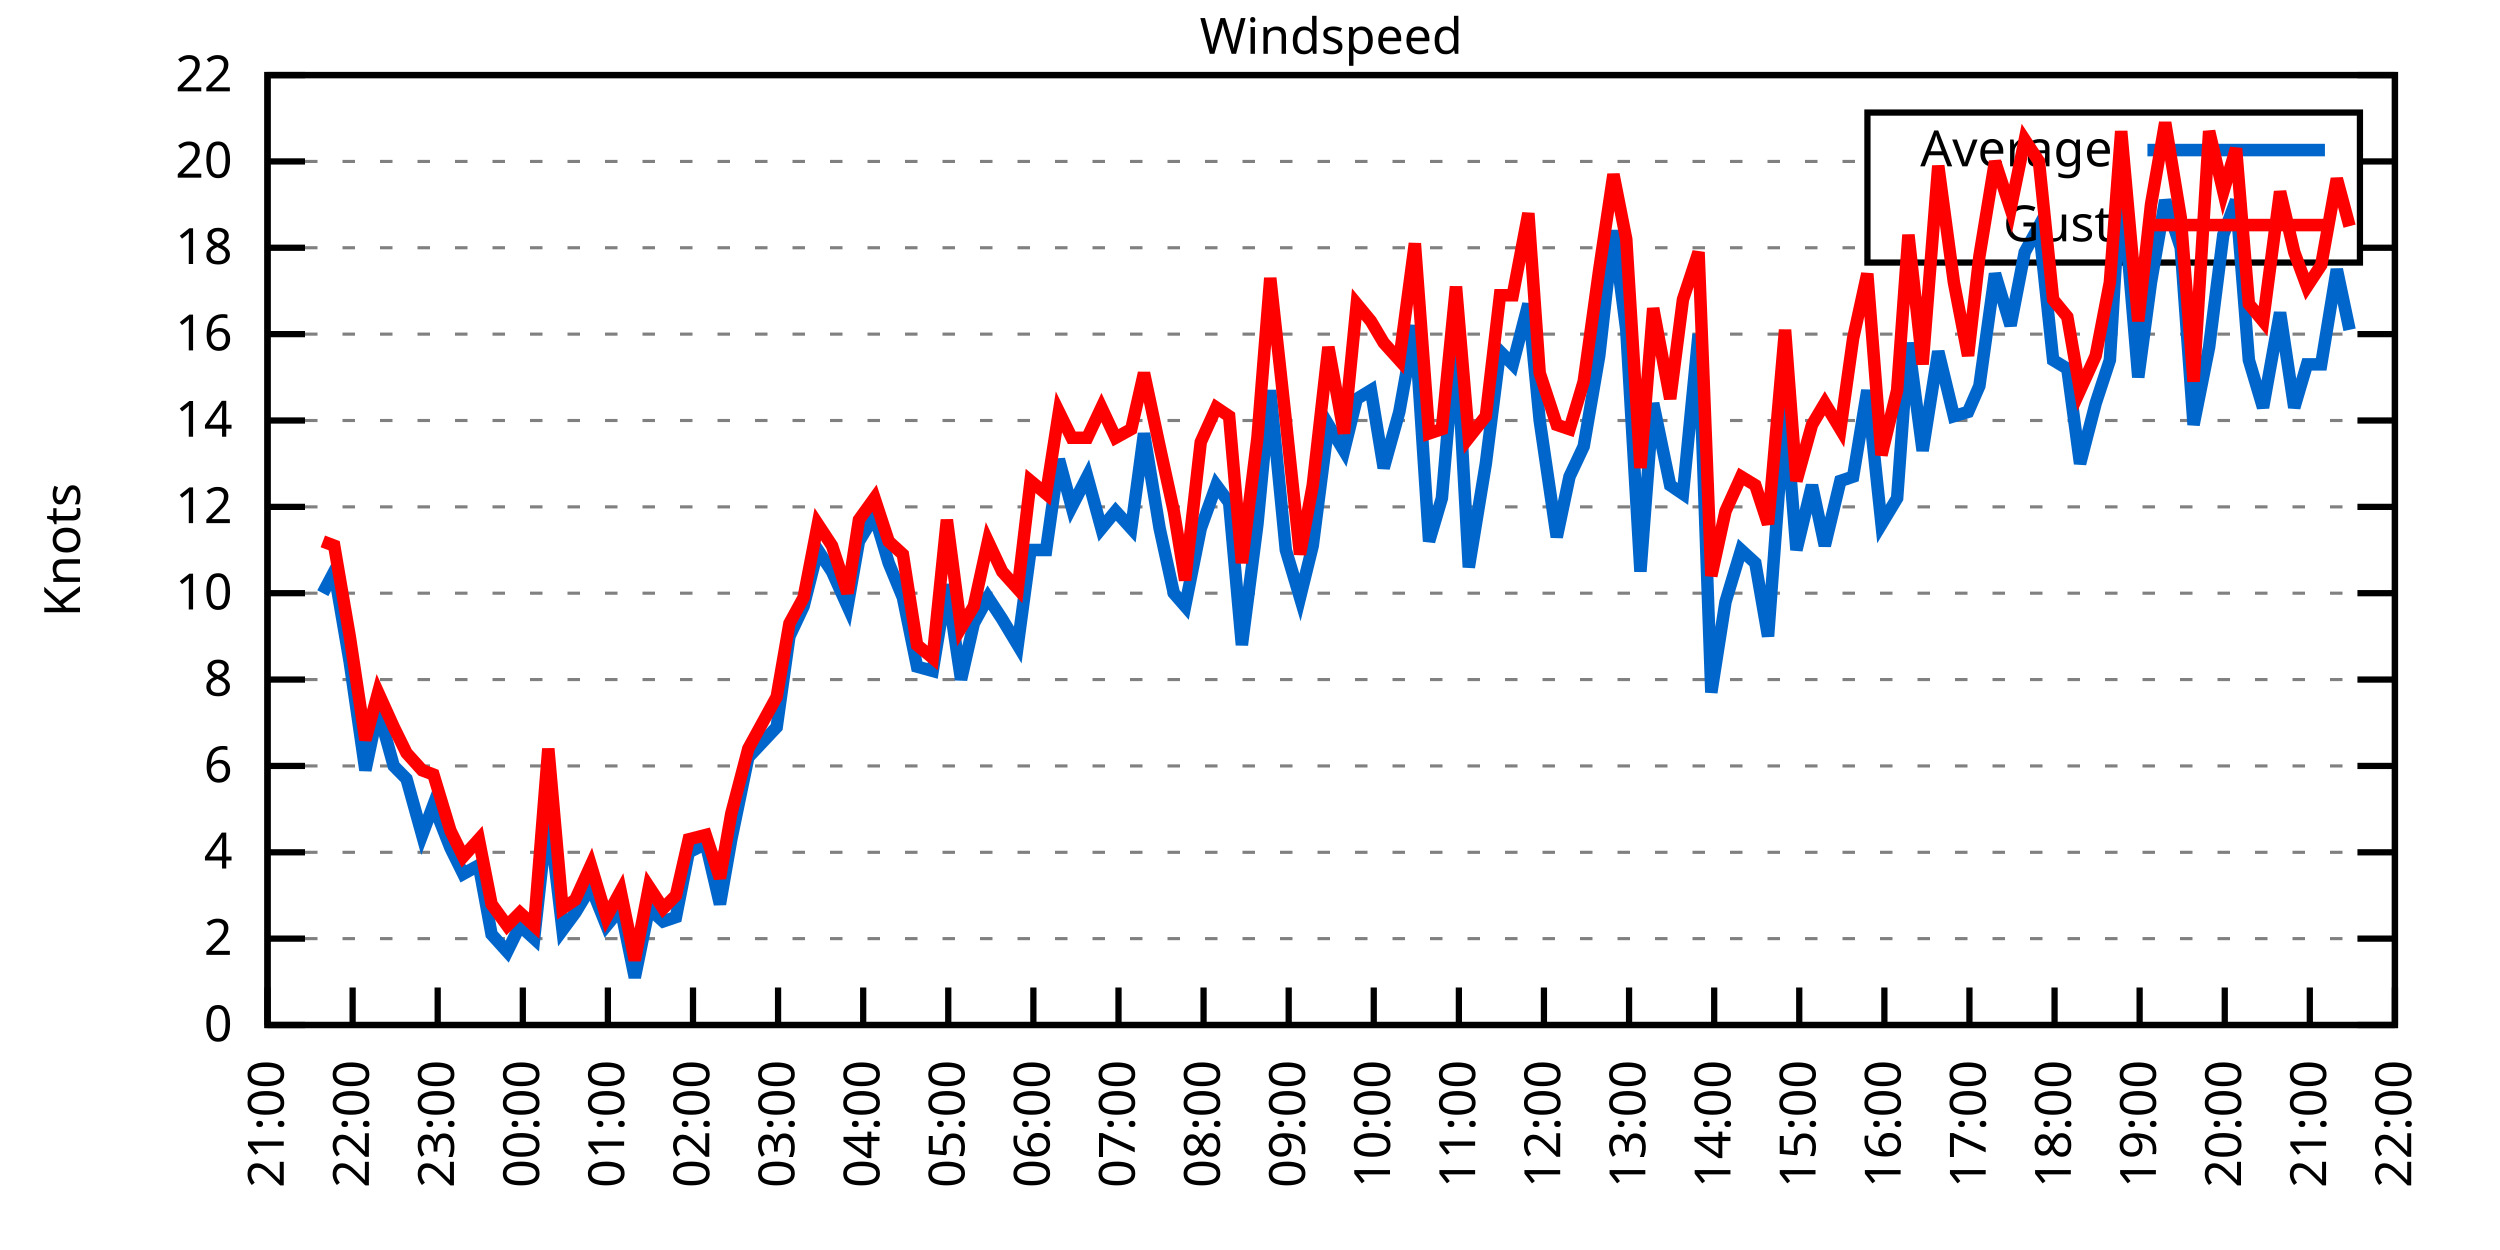
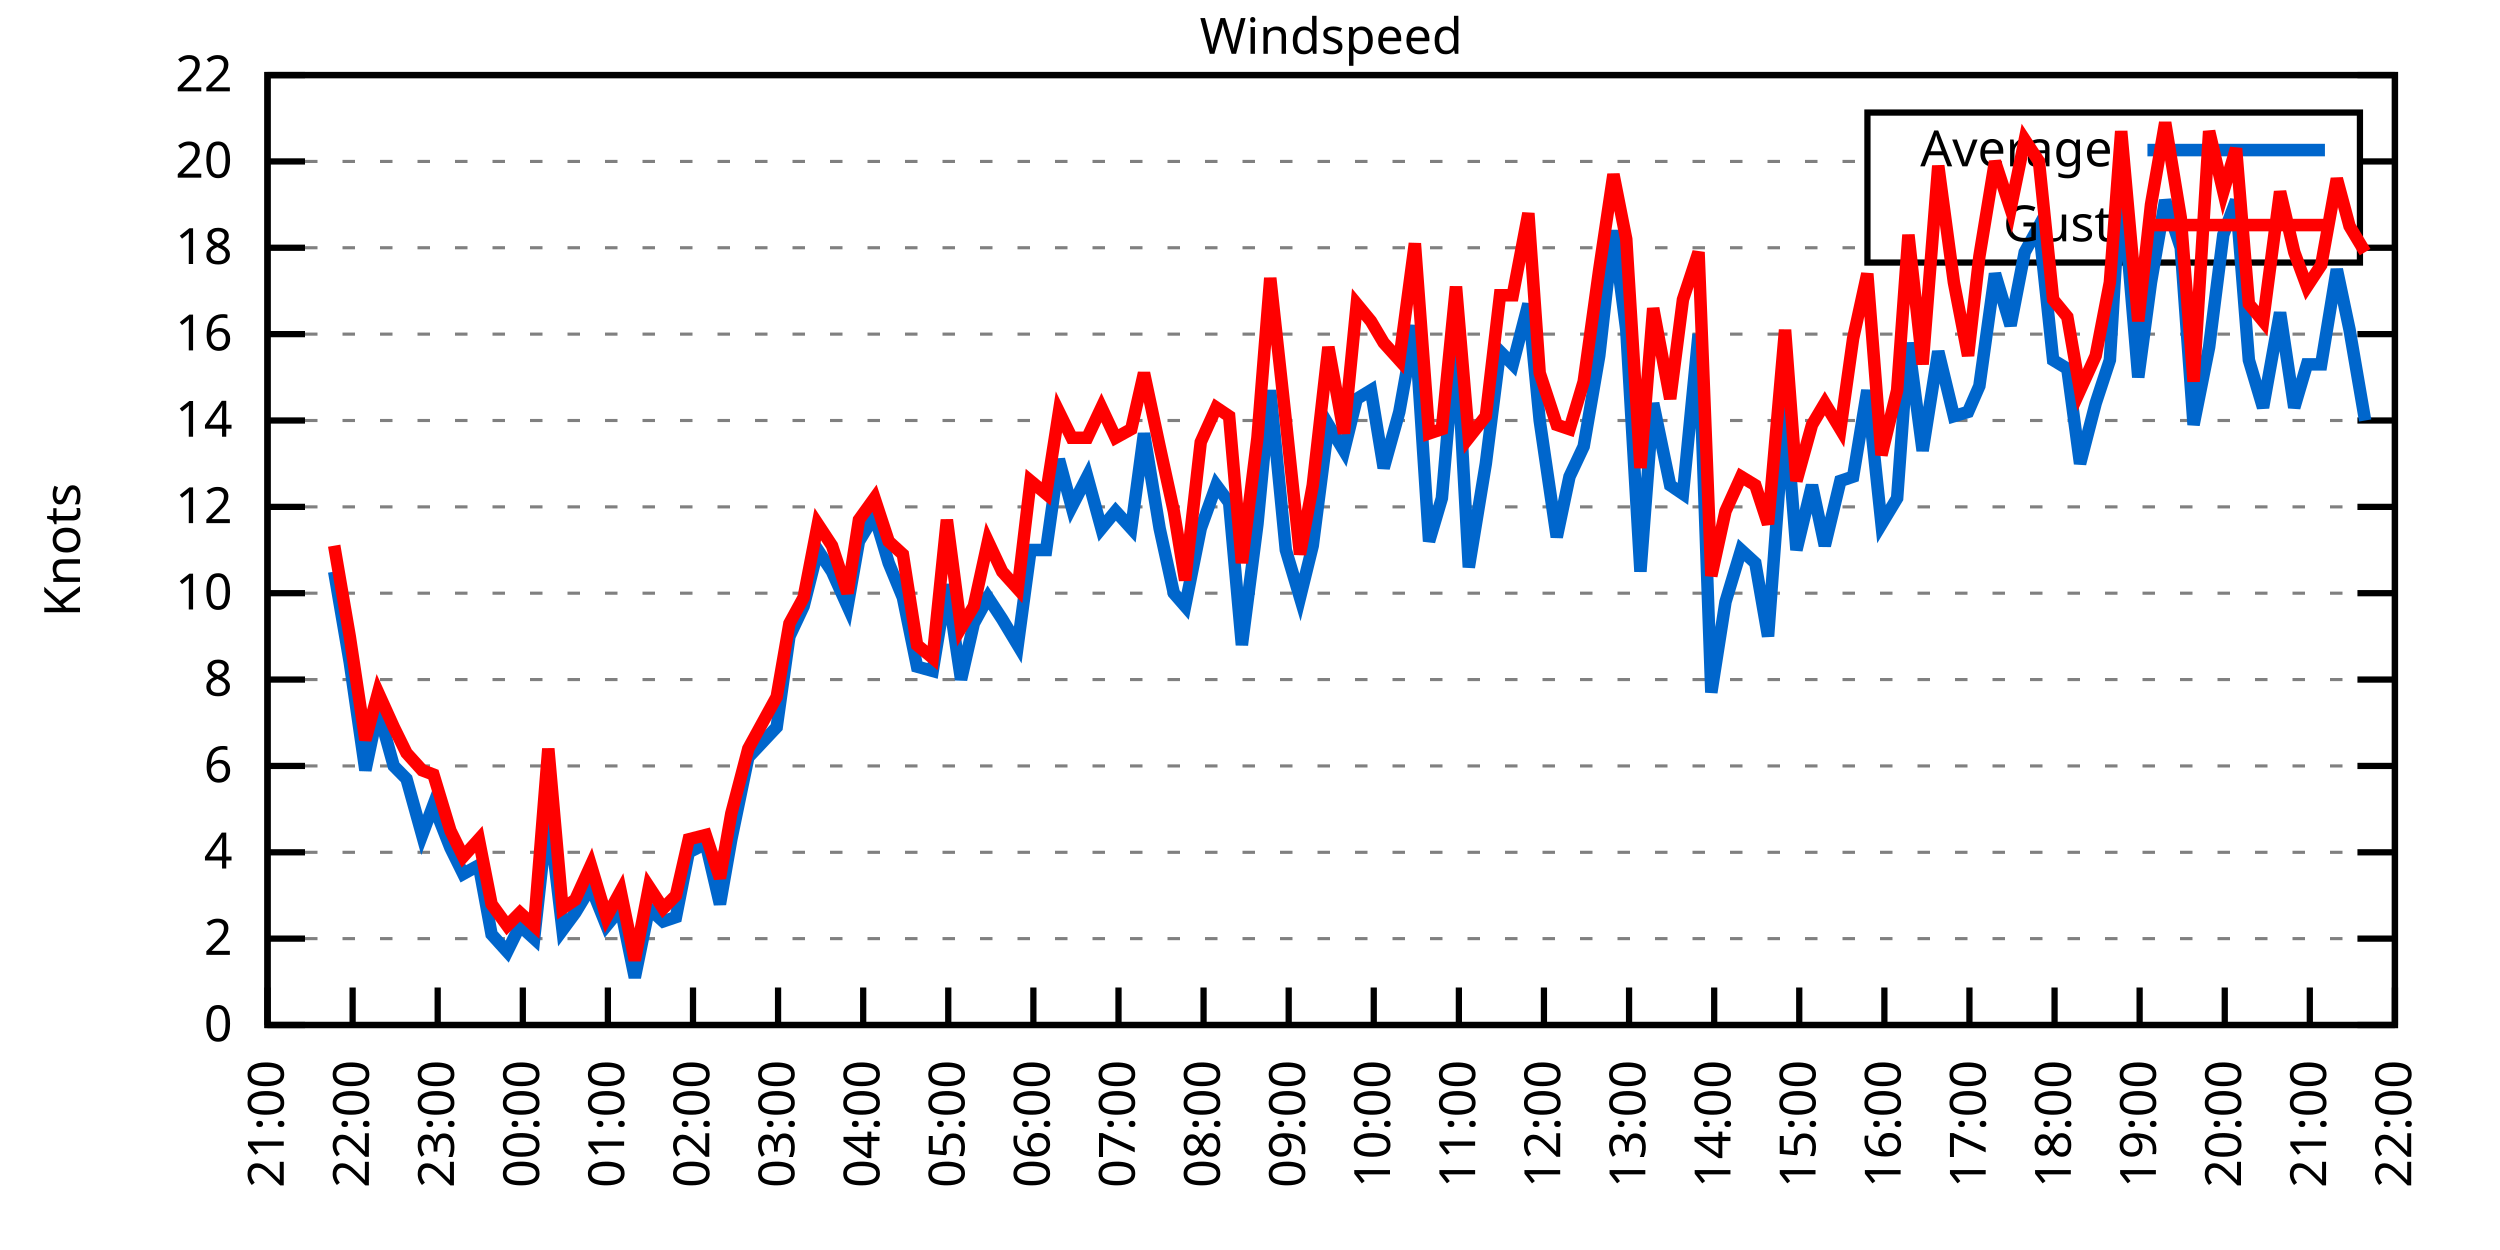
<svg xmlns="http://www.w3.org/2000/svg" xmlns:xlink="http://www.w3.org/1999/xlink" width="400" height="200" viewBox="0 0 400 200">
  <g id="gnuplot_canvas">
    <rect x="0" y="0" width="400" height="200" fill="none" />
    <defs>
      <circle id="gpDot" r="0.5" stroke-width="0.5" stroke="currentColor" />
      <path id="gpPt0" stroke-width="0.333" stroke="currentColor" d="M-1,0 h2 M0,-1 v2" />
      <path id="gpPt1" stroke-width="0.333" stroke="currentColor" d="M-1,-1 L1,1 M1,-1 L-1,1" />
      <path id="gpPt2" stroke-width="0.333" stroke="currentColor" d="M-1,0 L1,0 M0,-1 L0,1 M-1,-1 L1,1 M-1,1 L1,-1" />
      <rect id="gpPt3" stroke-width="0.333" stroke="currentColor" x="-1" y="-1" width="2" height="2" />
      <rect id="gpPt4" stroke-width="0.333" stroke="currentColor" fill="currentColor" x="-1" y="-1" width="2" height="2" />
      <circle id="gpPt5" stroke-width="0.333" stroke="currentColor" cx="0" cy="0" r="1" />
      <use xlink:href="#gpPt5" id="gpPt6" fill="currentColor" stroke="none" />
      <path id="gpPt7" stroke-width="0.333" stroke="currentColor" d="M0,-1.33 L-1.33,0.67 L1.33,0.67 z" />
      <use xlink:href="#gpPt7" id="gpPt8" fill="currentColor" stroke="none" />
      <use xlink:href="#gpPt7" id="gpPt9" stroke="currentColor" transform="rotate(180)" />
      <use xlink:href="#gpPt9" id="gpPt10" fill="currentColor" stroke="none" />
      <use xlink:href="#gpPt3" id="gpPt11" stroke="currentColor" transform="rotate(45)" />
      <use xlink:href="#gpPt11" id="gpPt12" fill="currentColor" stroke="none" />
      <path id="gpPt13" stroke-width="0.333" stroke="currentColor" d="M0,1.330 L1.265,0.411 L0.782,-1.067 L-0.782,-1.076 L-1.265,0.411 z" />
      <use xlink:href="#gpPt13" id="gpPt14" fill="currentColor" stroke="none" />
      <filter id="textbox" filterUnits="objectBoundingBox" x="0" y="0" height="1" width="1">
        <feFlood flood-color="white" flood-opacity="1" result="bgnd" />
        <feComposite in="SourceGraphic" in2="bgnd" operator="atop" />
      </filter>
      <filter id="greybox" filterUnits="objectBoundingBox" x="0" y="0" height="1" width="1">
        <feFlood flood-color="lightgrey" flood-opacity="1" result="grey" />
        <feComposite in="SourceGraphic" in2="grey" operator="atop" />
      </filter>
    </defs>
    <g fill="none" color="white" stroke="currentColor" stroke-width="1.00" stroke-linecap="butt" stroke-linejoin="miter">
</g>
    <g fill="none" color="black" stroke="currentColor" stroke-width="1.00" stroke-linecap="butt" stroke-linejoin="miter">
      <g stroke="none" shape-rendering="crispEdges">
        <polygon fill="rgb(255, 255, 255)" points="42.80,164.00 383.18,164.00 383.18,12.02 42.80,12.02 " />
      </g>
    </g>
    <g fill="none" color="black" stroke="currentColor" stroke-width="1.00" stroke-linecap="butt" stroke-linejoin="miter">
</g>
    <g fill="none" color="black" stroke="black" stroke-width="0.50" stroke-linecap="butt" stroke-linejoin="miter">
</g>
    <g fill="none" color="gray" stroke="currentColor" stroke-width="0.50" stroke-linecap="butt" stroke-linejoin="miter">
      <path stroke="gray" stroke-dasharray="2,4" class="gridline" d="M42.80,164.00 L383.19,164.00  " />
    </g>
    <g fill="none" color="gray" stroke="gray" stroke-width="1.00" stroke-linecap="butt" stroke-linejoin="miter">
</g>
    <g fill="none" color="black" stroke="currentColor" stroke-width="1.00" stroke-linecap="butt" stroke-linejoin="miter">
      <path stroke="black" d="M42.80,164.00 L48.80,164.00 M383.19,164.00 L377.19,164.00  " />
      <g transform="translate(37.20,166.60)" stroke="none" fill="black" font-family="Sans" font-size="8.00" text-anchor="end">
        <text>
          <tspan font-family="Sans"> 0</tspan>
        </text>
      </g>
    </g>
    <g fill="none" color="black" stroke="currentColor" stroke-width="1.00" stroke-linecap="butt" stroke-linejoin="miter">
</g>
    <g fill="none" color="black" stroke="black" stroke-width="0.50" stroke-linecap="butt" stroke-linejoin="miter">
</g>
    <g fill="none" color="gray" stroke="currentColor" stroke-width="0.50" stroke-linecap="butt" stroke-linejoin="miter">
      <path stroke="gray" stroke-dasharray="2,4" class="gridline" d="M42.80,150.18 L383.19,150.18  " />
    </g>
    <g fill="none" color="gray" stroke="gray" stroke-width="1.00" stroke-linecap="butt" stroke-linejoin="miter">
</g>
    <g fill="none" color="black" stroke="currentColor" stroke-width="1.00" stroke-linecap="butt" stroke-linejoin="miter">
      <path stroke="black" d="M42.80,150.18 L48.80,150.18 M383.19,150.18 L377.19,150.18  " />
      <g transform="translate(37.20,152.78)" stroke="none" fill="black" font-family="Sans" font-size="8.00" text-anchor="end">
        <text>
          <tspan font-family="Sans"> 2</tspan>
        </text>
      </g>
    </g>
    <g fill="none" color="black" stroke="currentColor" stroke-width="1.00" stroke-linecap="butt" stroke-linejoin="miter">
</g>
    <g fill="none" color="black" stroke="black" stroke-width="0.50" stroke-linecap="butt" stroke-linejoin="miter">
</g>
    <g fill="none" color="gray" stroke="currentColor" stroke-width="0.50" stroke-linecap="butt" stroke-linejoin="miter">
      <path stroke="gray" stroke-dasharray="2,4" class="gridline" d="M42.80,136.37 L383.19,136.37  " />
    </g>
    <g fill="none" color="gray" stroke="gray" stroke-width="1.00" stroke-linecap="butt" stroke-linejoin="miter">
</g>
    <g fill="none" color="black" stroke="currentColor" stroke-width="1.00" stroke-linecap="butt" stroke-linejoin="miter">
      <path stroke="black" d="M42.80,136.37 L48.80,136.37 M383.19,136.37 L377.19,136.37  " />
      <g transform="translate(37.20,138.97)" stroke="none" fill="black" font-family="Sans" font-size="8.00" text-anchor="end">
        <text>
          <tspan font-family="Sans"> 4</tspan>
        </text>
      </g>
    </g>
    <g fill="none" color="black" stroke="currentColor" stroke-width="1.00" stroke-linecap="butt" stroke-linejoin="miter">
</g>
    <g fill="none" color="black" stroke="black" stroke-width="0.50" stroke-linecap="butt" stroke-linejoin="miter">
</g>
    <g fill="none" color="gray" stroke="currentColor" stroke-width="0.50" stroke-linecap="butt" stroke-linejoin="miter">
      <path stroke="gray" stroke-dasharray="2,4" class="gridline" d="M42.80,122.55 L383.19,122.55  " />
    </g>
    <g fill="none" color="gray" stroke="gray" stroke-width="1.00" stroke-linecap="butt" stroke-linejoin="miter">
</g>
    <g fill="none" color="black" stroke="currentColor" stroke-width="1.00" stroke-linecap="butt" stroke-linejoin="miter">
      <path stroke="black" d="M42.80,122.55 L48.80,122.55 M383.19,122.55 L377.19,122.55  " />
      <g transform="translate(37.20,125.15)" stroke="none" fill="black" font-family="Sans" font-size="8.00" text-anchor="end">
        <text>
          <tspan font-family="Sans"> 6</tspan>
        </text>
      </g>
    </g>
    <g fill="none" color="black" stroke="currentColor" stroke-width="1.00" stroke-linecap="butt" stroke-linejoin="miter">
</g>
    <g fill="none" color="black" stroke="black" stroke-width="0.50" stroke-linecap="butt" stroke-linejoin="miter">
</g>
    <g fill="none" color="gray" stroke="currentColor" stroke-width="0.50" stroke-linecap="butt" stroke-linejoin="miter">
      <path stroke="gray" stroke-dasharray="2,4" class="gridline" d="M42.80,108.73 L383.19,108.73  " />
    </g>
    <g fill="none" color="gray" stroke="gray" stroke-width="1.00" stroke-linecap="butt" stroke-linejoin="miter">
</g>
    <g fill="none" color="black" stroke="currentColor" stroke-width="1.00" stroke-linecap="butt" stroke-linejoin="miter">
      <path stroke="black" d="M42.80,108.73 L48.80,108.73 M383.19,108.73 L377.19,108.73  " />
      <g transform="translate(37.20,111.33)" stroke="none" fill="black" font-family="Sans" font-size="8.00" text-anchor="end">
        <text>
          <tspan font-family="Sans"> 8</tspan>
        </text>
      </g>
    </g>
    <g fill="none" color="black" stroke="currentColor" stroke-width="1.00" stroke-linecap="butt" stroke-linejoin="miter">
</g>
    <g fill="none" color="black" stroke="black" stroke-width="0.50" stroke-linecap="butt" stroke-linejoin="miter">
</g>
    <g fill="none" color="gray" stroke="currentColor" stroke-width="0.50" stroke-linecap="butt" stroke-linejoin="miter">
      <path stroke="gray" stroke-dasharray="2,4" class="gridline" d="M42.80,94.91 L383.19,94.91  " />
    </g>
    <g fill="none" color="gray" stroke="gray" stroke-width="1.00" stroke-linecap="butt" stroke-linejoin="miter">
</g>
    <g fill="none" color="black" stroke="currentColor" stroke-width="1.00" stroke-linecap="butt" stroke-linejoin="miter">
      <path stroke="black" d="M42.80,94.91 L48.80,94.91 M383.19,94.91 L377.19,94.91  " />
      <g transform="translate(37.20,97.51)" stroke="none" fill="black" font-family="Sans" font-size="8.00" text-anchor="end">
        <text>
          <tspan font-family="Sans"> 10</tspan>
        </text>
      </g>
    </g>
    <g fill="none" color="black" stroke="currentColor" stroke-width="1.00" stroke-linecap="butt" stroke-linejoin="miter">
</g>
    <g fill="none" color="black" stroke="black" stroke-width="0.50" stroke-linecap="butt" stroke-linejoin="miter">
</g>
    <g fill="none" color="gray" stroke="currentColor" stroke-width="0.50" stroke-linecap="butt" stroke-linejoin="miter">
      <path stroke="gray" stroke-dasharray="2,4" class="gridline" d="M42.80,81.10 L383.19,81.10  " />
    </g>
    <g fill="none" color="gray" stroke="gray" stroke-width="1.00" stroke-linecap="butt" stroke-linejoin="miter">
</g>
    <g fill="none" color="black" stroke="currentColor" stroke-width="1.00" stroke-linecap="butt" stroke-linejoin="miter">
      <path stroke="black" d="M42.80,81.10 L48.80,81.10 M383.19,81.10 L377.19,81.10  " />
      <g transform="translate(37.20,83.70)" stroke="none" fill="black" font-family="Sans" font-size="8.00" text-anchor="end">
        <text>
          <tspan font-family="Sans"> 12</tspan>
        </text>
      </g>
    </g>
    <g fill="none" color="black" stroke="currentColor" stroke-width="1.00" stroke-linecap="butt" stroke-linejoin="miter">
</g>
    <g fill="none" color="black" stroke="black" stroke-width="0.50" stroke-linecap="butt" stroke-linejoin="miter">
</g>
    <g fill="none" color="gray" stroke="currentColor" stroke-width="0.50" stroke-linecap="butt" stroke-linejoin="miter">
      <path stroke="gray" stroke-dasharray="2,4" class="gridline" d="M42.80,67.28 L383.19,67.28  " />
    </g>
    <g fill="none" color="gray" stroke="gray" stroke-width="1.00" stroke-linecap="butt" stroke-linejoin="miter">
</g>
    <g fill="none" color="black" stroke="currentColor" stroke-width="1.00" stroke-linecap="butt" stroke-linejoin="miter">
      <path stroke="black" d="M42.80,67.28 L48.80,67.28 M383.19,67.28 L377.19,67.28  " />
      <g transform="translate(37.20,69.88)" stroke="none" fill="black" font-family="Sans" font-size="8.00" text-anchor="end">
        <text>
          <tspan font-family="Sans"> 14</tspan>
        </text>
      </g>
    </g>
    <g fill="none" color="black" stroke="currentColor" stroke-width="1.00" stroke-linecap="butt" stroke-linejoin="miter">
</g>
    <g fill="none" color="black" stroke="black" stroke-width="0.50" stroke-linecap="butt" stroke-linejoin="miter">
</g>
    <g fill="none" color="gray" stroke="currentColor" stroke-width="0.50" stroke-linecap="butt" stroke-linejoin="miter">
      <path stroke="gray" stroke-dasharray="2,4" class="gridline" d="M42.80,53.46 L383.19,53.46  " />
    </g>
    <g fill="none" color="gray" stroke="gray" stroke-width="1.00" stroke-linecap="butt" stroke-linejoin="miter">
</g>
    <g fill="none" color="black" stroke="currentColor" stroke-width="1.00" stroke-linecap="butt" stroke-linejoin="miter">
      <path stroke="black" d="M42.80,53.46 L48.80,53.46 M383.19,53.46 L377.19,53.46  " />
      <g transform="translate(37.20,56.06)" stroke="none" fill="black" font-family="Sans" font-size="8.00" text-anchor="end">
        <text>
          <tspan font-family="Sans"> 16</tspan>
        </text>
      </g>
    </g>
    <g fill="none" color="black" stroke="currentColor" stroke-width="1.00" stroke-linecap="butt" stroke-linejoin="miter">
</g>
    <g fill="none" color="black" stroke="black" stroke-width="0.50" stroke-linecap="butt" stroke-linejoin="miter">
</g>
    <g fill="none" color="gray" stroke="currentColor" stroke-width="0.50" stroke-linecap="butt" stroke-linejoin="miter">
      <path stroke="gray" stroke-dasharray="2,4" class="gridline" d="M42.80,39.64 L298.79,39.64 M377.59,39.64 L383.19,39.64  " />
    </g>
    <g fill="none" color="gray" stroke="gray" stroke-width="1.00" stroke-linecap="butt" stroke-linejoin="miter">
</g>
    <g fill="none" color="black" stroke="currentColor" stroke-width="1.00" stroke-linecap="butt" stroke-linejoin="miter">
      <path stroke="black" d="M42.80,39.64 L48.80,39.64 M383.19,39.64 L377.19,39.64  " />
      <g transform="translate(37.20,42.24)" stroke="none" fill="black" font-family="Sans" font-size="8.00" text-anchor="end">
        <text>
          <tspan font-family="Sans"> 18</tspan>
        </text>
      </g>
    </g>
    <g fill="none" color="black" stroke="currentColor" stroke-width="1.00" stroke-linecap="butt" stroke-linejoin="miter">
</g>
    <g fill="none" color="black" stroke="black" stroke-width="0.50" stroke-linecap="butt" stroke-linejoin="miter">
</g>
    <g fill="none" color="gray" stroke="currentColor" stroke-width="0.50" stroke-linecap="butt" stroke-linejoin="miter">
      <path stroke="gray" stroke-dasharray="2,4" class="gridline" d="M42.80,25.83 L298.79,25.83 M377.59,25.83 L383.19,25.83  " />
    </g>
    <g fill="none" color="gray" stroke="gray" stroke-width="1.00" stroke-linecap="butt" stroke-linejoin="miter">
</g>
    <g fill="none" color="black" stroke="currentColor" stroke-width="1.00" stroke-linecap="butt" stroke-linejoin="miter">
      <path stroke="black" d="M42.80,25.83 L48.80,25.83 M383.19,25.83 L377.19,25.83  " />
      <g transform="translate(37.20,28.43)" stroke="none" fill="black" font-family="Sans" font-size="8.00" text-anchor="end">
        <text>
          <tspan font-family="Sans"> 20</tspan>
        </text>
      </g>
    </g>
    <g fill="none" color="black" stroke="currentColor" stroke-width="1.00" stroke-linecap="butt" stroke-linejoin="miter">
</g>
    <g fill="none" color="black" stroke="black" stroke-width="0.50" stroke-linecap="butt" stroke-linejoin="miter">
</g>
    <g fill="none" color="gray" stroke="currentColor" stroke-width="0.50" stroke-linecap="butt" stroke-linejoin="miter">
      <path stroke="gray" stroke-dasharray="2,4" class="gridline" d="M42.80,12.01 L383.19,12.01  " />
    </g>
    <g fill="none" color="gray" stroke="gray" stroke-width="1.00" stroke-linecap="butt" stroke-linejoin="miter">
</g>
    <g fill="none" color="black" stroke="currentColor" stroke-width="1.00" stroke-linecap="butt" stroke-linejoin="miter">
      <path stroke="black" d="M42.80,12.01 L48.80,12.01 M383.19,12.01 L377.19,12.01  " />
      <g transform="translate(37.20,14.61)" stroke="none" fill="black" font-family="Sans" font-size="8.00" text-anchor="end">
        <text>
          <tspan font-family="Sans"> 22</tspan>
        </text>
      </g>
    </g>
    <g fill="none" color="black" stroke="currentColor" stroke-width="1.00" stroke-linecap="butt" stroke-linejoin="miter">
      <path stroke="black" d="M42.80,164.00 L42.80,158.00  " />
      <g transform="translate(45.40,169.60) rotate(270.00)" stroke="none" fill="black" font-family="Sans" font-size="8.00" text-anchor="end">
        <text>
          <tspan font-family="Sans">21:00</tspan>
        </text>
      </g>
    </g>
    <g fill="none" color="black" stroke="currentColor" stroke-width="1.00" stroke-linecap="butt" stroke-linejoin="miter">
      <path stroke="black" d="M56.42,164.00 L56.42,158.00  " />
      <g transform="translate(59.02,169.60) rotate(270.00)" stroke="none" fill="black" font-family="Sans" font-size="8.00" text-anchor="end">
        <text>
          <tspan font-family="Sans">22:00</tspan>
        </text>
      </g>
    </g>
    <g fill="none" color="black" stroke="currentColor" stroke-width="1.00" stroke-linecap="butt" stroke-linejoin="miter">
      <path stroke="black" d="M70.03,164.00 L70.03,158.00  " />
      <g transform="translate(72.63,169.60) rotate(270.00)" stroke="none" fill="black" font-family="Sans" font-size="8.00" text-anchor="end">
        <text>
          <tspan font-family="Sans">23:00</tspan>
        </text>
      </g>
    </g>
    <g fill="none" color="black" stroke="currentColor" stroke-width="1.00" stroke-linecap="butt" stroke-linejoin="miter">
      <path stroke="black" d="M83.65,164.00 L83.65,158.00  " />
      <g transform="translate(86.25,169.60) rotate(270.00)" stroke="none" fill="black" font-family="Sans" font-size="8.00" text-anchor="end">
        <text>
          <tspan font-family="Sans">00:00</tspan>
        </text>
      </g>
    </g>
    <g fill="none" color="black" stroke="currentColor" stroke-width="1.00" stroke-linecap="butt" stroke-linejoin="miter">
      <path stroke="black" d="M97.26,164.00 L97.26,158.00  " />
      <g transform="translate(99.86,169.60) rotate(270.00)" stroke="none" fill="black" font-family="Sans" font-size="8.00" text-anchor="end">
        <text>
          <tspan font-family="Sans">01:00</tspan>
        </text>
      </g>
    </g>
    <g fill="none" color="black" stroke="currentColor" stroke-width="1.00" stroke-linecap="butt" stroke-linejoin="miter">
      <path stroke="black" d="M110.88,164.00 L110.88,158.00  " />
      <g transform="translate(113.48,169.60) rotate(270.00)" stroke="none" fill="black" font-family="Sans" font-size="8.00" text-anchor="end">
        <text>
          <tspan font-family="Sans">02:00</tspan>
        </text>
      </g>
    </g>
    <g fill="none" color="black" stroke="currentColor" stroke-width="1.00" stroke-linecap="butt" stroke-linejoin="miter">
      <path stroke="black" d="M124.49,164.00 L124.49,158.00  " />
      <g transform="translate(127.09,169.60) rotate(270.00)" stroke="none" fill="black" font-family="Sans" font-size="8.00" text-anchor="end">
        <text>
          <tspan font-family="Sans">03:00</tspan>
        </text>
      </g>
    </g>
    <g fill="none" color="black" stroke="currentColor" stroke-width="1.00" stroke-linecap="butt" stroke-linejoin="miter">
      <path stroke="black" d="M138.11,164.00 L138.11,158.00  " />
      <g transform="translate(140.71,169.60) rotate(270.00)" stroke="none" fill="black" font-family="Sans" font-size="8.00" text-anchor="end">
        <text>
          <tspan font-family="Sans">04:00</tspan>
        </text>
      </g>
    </g>
    <g fill="none" color="black" stroke="currentColor" stroke-width="1.00" stroke-linecap="butt" stroke-linejoin="miter">
      <path stroke="black" d="M151.72,164.00 L151.72,158.00  " />
      <g transform="translate(154.32,169.60) rotate(270.00)" stroke="none" fill="black" font-family="Sans" font-size="8.00" text-anchor="end">
        <text>
          <tspan font-family="Sans">05:00</tspan>
        </text>
      </g>
    </g>
    <g fill="none" color="black" stroke="currentColor" stroke-width="1.00" stroke-linecap="butt" stroke-linejoin="miter">
      <path stroke="black" d="M165.34,164.00 L165.34,158.00  " />
      <g transform="translate(167.94,169.60) rotate(270.00)" stroke="none" fill="black" font-family="Sans" font-size="8.00" text-anchor="end">
        <text>
          <tspan font-family="Sans">06:00</tspan>
        </text>
      </g>
    </g>
    <g fill="none" color="black" stroke="currentColor" stroke-width="1.00" stroke-linecap="butt" stroke-linejoin="miter">
      <path stroke="black" d="M178.96,164.00 L178.96,158.00  " />
      <g transform="translate(181.56,169.60) rotate(270.00)" stroke="none" fill="black" font-family="Sans" font-size="8.00" text-anchor="end">
        <text>
          <tspan font-family="Sans">07:00</tspan>
        </text>
      </g>
    </g>
    <g fill="none" color="black" stroke="currentColor" stroke-width="1.00" stroke-linecap="butt" stroke-linejoin="miter">
      <path stroke="black" d="M192.57,164.00 L192.57,158.00  " />
      <g transform="translate(195.17,169.60) rotate(270.00)" stroke="none" fill="black" font-family="Sans" font-size="8.00" text-anchor="end">
        <text>
          <tspan font-family="Sans">08:00</tspan>
        </text>
      </g>
    </g>
    <g fill="none" color="black" stroke="currentColor" stroke-width="1.00" stroke-linecap="butt" stroke-linejoin="miter">
      <path stroke="black" d="M206.19,164.00 L206.19,158.00  " />
      <g transform="translate(208.79,169.60) rotate(270.00)" stroke="none" fill="black" font-family="Sans" font-size="8.00" text-anchor="end">
        <text>
          <tspan font-family="Sans">09:00</tspan>
        </text>
      </g>
    </g>
    <g fill="none" color="black" stroke="currentColor" stroke-width="1.00" stroke-linecap="butt" stroke-linejoin="miter">
      <path stroke="black" d="M219.80,164.00 L219.80,158.00  " />
      <g transform="translate(222.40,169.60) rotate(270.00)" stroke="none" fill="black" font-family="Sans" font-size="8.00" text-anchor="end">
        <text>
          <tspan font-family="Sans">10:00</tspan>
        </text>
      </g>
    </g>
    <g fill="none" color="black" stroke="currentColor" stroke-width="1.00" stroke-linecap="butt" stroke-linejoin="miter">
      <path stroke="black" d="M233.42,164.00 L233.42,158.00  " />
      <g transform="translate(236.02,169.60) rotate(270.00)" stroke="none" fill="black" font-family="Sans" font-size="8.00" text-anchor="end">
        <text>
          <tspan font-family="Sans">11:00</tspan>
        </text>
      </g>
    </g>
    <g fill="none" color="black" stroke="currentColor" stroke-width="1.00" stroke-linecap="butt" stroke-linejoin="miter">
      <path stroke="black" d="M247.03,164.00 L247.03,158.00  " />
      <g transform="translate(249.63,169.60) rotate(270.00)" stroke="none" fill="black" font-family="Sans" font-size="8.00" text-anchor="end">
        <text>
          <tspan font-family="Sans">12:00</tspan>
        </text>
      </g>
    </g>
    <g fill="none" color="black" stroke="currentColor" stroke-width="1.00" stroke-linecap="butt" stroke-linejoin="miter">
      <path stroke="black" d="M260.65,164.00 L260.65,158.00  " />
      <g transform="translate(263.25,169.60) rotate(270.00)" stroke="none" fill="black" font-family="Sans" font-size="8.00" text-anchor="end">
        <text>
          <tspan font-family="Sans">13:00</tspan>
        </text>
      </g>
    </g>
    <g fill="none" color="black" stroke="currentColor" stroke-width="1.00" stroke-linecap="butt" stroke-linejoin="miter">
      <path stroke="black" d="M274.27,164.00 L274.27,158.00  " />
      <g transform="translate(276.87,169.60) rotate(270.00)" stroke="none" fill="black" font-family="Sans" font-size="8.00" text-anchor="end">
        <text>
          <tspan font-family="Sans">14:00</tspan>
        </text>
      </g>
    </g>
    <g fill="none" color="black" stroke="currentColor" stroke-width="1.00" stroke-linecap="butt" stroke-linejoin="miter">
      <path stroke="black" d="M287.88,164.00 L287.88,158.00  " />
      <g transform="translate(290.48,169.60) rotate(270.00)" stroke="none" fill="black" font-family="Sans" font-size="8.00" text-anchor="end">
        <text>
          <tspan font-family="Sans">15:00</tspan>
        </text>
      </g>
    </g>
    <g fill="none" color="black" stroke="currentColor" stroke-width="1.00" stroke-linecap="butt" stroke-linejoin="miter">
      <path stroke="black" d="M301.50,164.00 L301.50,158.00  " />
      <g transform="translate(304.10,169.60) rotate(270.00)" stroke="none" fill="black" font-family="Sans" font-size="8.00" text-anchor="end">
        <text>
          <tspan font-family="Sans">16:00</tspan>
        </text>
      </g>
    </g>
    <g fill="none" color="black" stroke="currentColor" stroke-width="1.00" stroke-linecap="butt" stroke-linejoin="miter">
      <path stroke="black" d="M315.11,164.00 L315.11,158.00  " />
      <g transform="translate(317.71,169.60) rotate(270.00)" stroke="none" fill="black" font-family="Sans" font-size="8.00" text-anchor="end">
        <text>
          <tspan font-family="Sans">17:00</tspan>
        </text>
      </g>
    </g>
    <g fill="none" color="black" stroke="currentColor" stroke-width="1.00" stroke-linecap="butt" stroke-linejoin="miter">
      <path stroke="black" d="M328.73,164.00 L328.73,158.00  " />
      <g transform="translate(331.33,169.60) rotate(270.00)" stroke="none" fill="black" font-family="Sans" font-size="8.00" text-anchor="end">
        <text>
          <tspan font-family="Sans">18:00</tspan>
        </text>
      </g>
    </g>
    <g fill="none" color="black" stroke="currentColor" stroke-width="1.00" stroke-linecap="butt" stroke-linejoin="miter">
      <path stroke="black" d="M342.34,164.00 L342.34,158.00  " />
      <g transform="translate(344.94,169.60) rotate(270.00)" stroke="none" fill="black" font-family="Sans" font-size="8.00" text-anchor="end">
        <text>
          <tspan font-family="Sans">19:00</tspan>
        </text>
      </g>
    </g>
    <g fill="none" color="black" stroke="currentColor" stroke-width="1.00" stroke-linecap="butt" stroke-linejoin="miter">
      <path stroke="black" d="M355.96,164.00 L355.96,158.00  " />
      <g transform="translate(358.56,169.60) rotate(270.00)" stroke="none" fill="black" font-family="Sans" font-size="8.00" text-anchor="end">
        <text>
          <tspan font-family="Sans">20:00</tspan>
        </text>
      </g>
    </g>
    <g fill="none" color="black" stroke="currentColor" stroke-width="1.00" stroke-linecap="butt" stroke-linejoin="miter">
      <path stroke="black" d="M369.57,164.00 L369.57,158.00  " />
      <g transform="translate(372.17,169.60) rotate(270.00)" stroke="none" fill="black" font-family="Sans" font-size="8.00" text-anchor="end">
        <text>
          <tspan font-family="Sans">21:00</tspan>
        </text>
      </g>
    </g>
    <g fill="none" color="black" stroke="currentColor" stroke-width="1.00" stroke-linecap="butt" stroke-linejoin="miter">
      <path stroke="black" d="M383.19,164.00 L383.19,158.00  " />
      <g transform="translate(385.79,169.60) rotate(270.00)" stroke="none" fill="black" font-family="Sans" font-size="8.00" text-anchor="end">
        <text>
          <tspan font-family="Sans">22:00</tspan>
        </text>
      </g>
    </g>
    <g fill="none" color="black" stroke="currentColor" stroke-width="1.00" stroke-linecap="butt" stroke-linejoin="miter">
</g>
    <g fill="none" color="black" stroke="currentColor" stroke-width="1.00" stroke-linecap="butt" stroke-linejoin="miter">
      <path stroke="black" d="M42.80,12.01 L42.80,164.00 L383.19,164.00 L383.19,12.01 L42.80,12.01 Z  " />
    </g>
    <g fill="none" color="black" stroke="currentColor" stroke-width="1.00" stroke-linecap="butt" stroke-linejoin="miter">
</g>
    <g fill="none" color="black" stroke="currentColor" stroke-width="1.00" stroke-linecap="butt" stroke-linejoin="miter">
      <path stroke="black" d="M298.79,42.01 L298.79,18.01 L377.59,18.01 L377.59,42.01 L298.79,42.01 Z  " />
    </g>
    <g id="Windspeed_plot_1">
      <g fill="none" color="white" stroke="black" stroke-width="2.00" stroke-linecap="butt" stroke-linejoin="miter">
</g>
      <g fill="none" color="black" stroke="currentColor" stroke-width="2.00" stroke-linecap="butt" stroke-linejoin="miter">
        <g transform="translate(337.99,26.61)" stroke="none" fill="black" font-family="Sans" font-size="8.00" text-anchor="end">
          <text>
            <tspan font-family="Sans">Average</tspan>
          </text>
        </g>
      </g>
      <g fill="none" color="black" stroke="currentColor" stroke-width="2.00" stroke-linecap="butt" stroke-linejoin="miter">
-         <path stroke="rgb(  0, 102, 204)" d="M343.59,24.01 L371.99,24.01 M51.65,94.91 L53.47,91.46 L55.96,105.97 L58.46,123.24 L60.50,113.57 L63.00,122.55   L65.04,124.62 L67.54,133.60 L69.35,128.77 L72.07,135.67 L74.12,139.82 L76.61,138.44 L78.65,149.49 L81.15,152.26   L83.19,148.11 L85.46,150.18 L87.73,129.46 L90.00,148.80 L92.04,146.04 L94.54,141.89 L97.04,148.11 L99.30,145.35   L101.57,156.40 L103.84,145.35 L106.11,147.42 L108.15,146.73 L110.20,136.37 L112.92,134.98 L115.19,144.66 L117.01,134.29   L119.73,121.17 L124.27,116.33 L126.31,101.82 L128.58,96.99 L130.85,88.00 L133.12,91.46 L135.61,96.99 L137.43,86.62   L139.92,82.48 L142.19,90.08 L144.46,95.60 L146.73,106.66 L149.23,107.35 L151.50,93.53 L153.77,108.73 L155.81,99.75   L158.08,95.60 L160.35,99.06 L162.84,103.20 L164.89,88.00 L167.38,88.00 L169.43,73.50 L171.47,81.10 L173.96,76.26   L176.23,84.55 L178.50,81.79 L181.00,84.55 L183.04,69.35 L185.54,84.55 L187.81,94.91 L189.62,96.99 L192.12,84.55   L194.61,77.64 L196.66,80.41 L198.70,103.20 L201.19,83.86 L203.24,62.44 L205.73,88.00 L208.00,95.60 L210.04,87.31   L212.54,67.97 L215.04,72.12 L217.08,63.82 L219.35,62.44 L221.39,74.88 L223.89,65.90 L226.38,52.08 L228.65,86.62   L230.70,79.71 L232.96,53.46 L235.01,90.77 L237.73,74.19 L240.00,56.23 L242.04,58.30 L244.54,48.63 L246.35,67.28   L249.08,85.93 L251.12,76.26 L253.39,71.42 L255.88,56.92 L258.15,36.88 L260.20,52.77 L262.47,91.46 L264.51,64.52   L267.23,77.64 L269.27,79.02 L271.77,53.46 L273.81,110.80 L276.08,96.30 L278.58,88.00 L280.85,90.08 L282.89,101.82   L285.61,65.21 L287.43,88.00 L289.92,77.64 L291.97,87.31 L294.46,76.95 L296.50,76.26 L298.77,62.44 L301.04,83.86   L303.54,79.71 L305.35,54.84 L307.62,72.12 L310.12,56.23 L312.62,66.59 L314.89,65.90 L316.70,61.75 L319.20,43.79   L321.69,52.08 L323.96,40.34 L326.23,36.19 L328.50,57.61 L330.77,58.99 L332.81,74.19 L335.31,64.52 L337.58,57.61   L339.39,27.90 L342.12,60.37 L344.16,45.17 L346.43,32.05 L348.92,39.64 L350.97,67.97 L353.46,55.53 L355.73,37.57   L357.77,32.05 L359.82,57.61 L362.09,65.21 L364.81,50.01 L367.08,65.21 L369.12,58.30 L371.39,58.30 L373.89,43.10   L375.93,52.77  " />
+         <path stroke="rgb(  0, 102, 204)" d="M343.59,24.01 L371.99,24.01 M53.47,91.46 L55.96,105.97 L58.46,123.24 L60.50,113.57 L63.00,122.55 L65.04,124.62   L67.54,133.60 L69.35,128.77 L72.07,135.67 L74.12,139.82 L76.61,138.44 L78.65,149.49 L81.15,152.26 L83.19,148.11   L85.46,150.18 L87.73,129.46 L90.00,148.80 L92.04,146.04 L94.54,141.89 L97.04,148.11 L99.30,145.35 L101.57,156.40   L103.84,145.35 L106.11,147.42 L108.15,146.73 L110.20,136.37 L112.92,134.98 L115.19,144.66 L117.01,134.29 L119.73,121.17   L124.27,116.33 L126.31,101.82 L128.58,96.99 L130.85,88.00 L133.12,91.46 L135.61,96.99 L137.43,86.62 L139.92,82.48   L142.19,90.08 L144.46,95.60 L146.73,106.66 L149.23,107.35 L151.50,93.53 L153.77,108.73 L155.81,99.75 L158.08,95.60   L160.35,99.06 L162.84,103.20 L164.89,88.00 L167.38,88.00 L169.43,73.50 L171.47,81.10 L173.96,76.26 L176.23,84.55   L178.50,81.79 L181.00,84.55 L183.04,69.35 L185.54,84.55 L187.81,94.91 L189.62,96.99 L192.12,84.55 L194.61,77.64   L196.66,80.41 L198.70,103.20 L201.19,83.86 L203.24,62.44 L205.73,88.00 L208.00,95.60 L210.04,87.31 L212.54,67.97   L215.04,72.12 L217.08,63.82 L219.35,62.44 L221.39,74.88 L223.89,65.90 L226.38,52.08 L228.65,86.62 L230.70,79.71   L232.96,53.46 L235.01,90.77 L237.73,74.19 L240.00,56.23 L242.04,58.30 L244.54,48.63 L246.35,67.28 L249.08,85.93   L251.12,76.26 L253.39,71.42 L255.88,56.92 L258.15,36.88 L260.20,52.77 L262.47,91.46 L264.51,64.52 L267.23,77.64   L269.27,79.02 L271.77,53.46 L273.81,110.80 L276.08,96.30 L278.58,88.00 L280.85,90.08 L282.89,101.82 L285.61,65.21   L287.43,88.00 L289.92,77.64 L291.97,87.31 L294.46,76.95 L296.50,76.26 L298.77,62.44 L301.04,83.86 L303.54,79.71   L305.35,54.84 L307.62,72.12 L310.12,56.23 L312.62,66.59 L314.89,65.90 L316.70,61.75 L319.20,43.79 L321.69,52.08   L323.96,40.34 L326.23,36.19 L328.50,57.61 L330.77,58.99 L332.81,74.19 L335.31,64.52 L337.58,57.61 L339.39,27.90   L342.12,60.37 L344.16,45.17 L346.43,32.05 L348.92,39.64 L350.97,67.97 L353.46,55.53 L355.73,37.57 L357.77,32.05   L359.82,57.61 L362.09,65.21 L364.81,50.01 L367.08,65.21 L369.12,58.30 L371.39,58.30 L373.89,43.10 L375.93,52.77   L378.42,67.28  " />
      </g>
    </g>
    <g id="Windspeed_plot_2">
      <g fill="none" color="black" stroke="currentColor" stroke-width="2.00" stroke-linecap="butt" stroke-linejoin="miter">
        <g transform="translate(337.99,38.61)" stroke="none" fill="black" font-family="Sans" font-size="8.00" text-anchor="end">
          <text>
            <tspan font-family="Sans">Gust</tspan>
          </text>
        </g>
      </g>
      <g fill="none" color="black" stroke="currentColor" stroke-width="2.00" stroke-linecap="butt" stroke-linejoin="miter">
-         <path stroke="rgb(255,   0,   0)" d="M343.59,36.01 L371.99,36.01 M51.65,86.62 L53.47,87.31 L55.96,101.82 L58.46,118.40 L60.50,110.80 L63.00,116.33   L65.04,120.48 L67.54,123.24 L69.35,123.93 L72.07,132.91 L74.12,137.06 L76.61,134.29 L78.65,144.66 L81.15,148.11   L83.19,146.04 L85.46,148.11 L87.73,119.78 L90.00,145.35 L92.04,143.96 L94.54,138.44 L97.04,146.73 L99.30,142.58   L101.57,153.64 L103.84,141.89 L106.11,145.35 L108.15,143.27 L110.20,134.29 L112.92,133.60 L115.19,140.51 L117.01,130.15   L119.73,119.78 L124.27,111.49 L126.31,99.75 L128.58,95.60 L130.85,83.86 L133.12,87.31 L135.61,94.91 L137.43,83.17   L139.92,79.71 L142.19,86.62 L144.46,88.70 L146.73,103.20 L149.23,105.28 L151.50,83.17 L153.77,100.44 L155.81,96.99   L158.08,86.62 L160.35,91.46 L162.84,94.22 L164.89,76.95 L167.38,79.02 L169.43,65.90 L171.47,70.04 L173.96,70.04   L176.23,65.21 L178.50,70.04 L181.00,68.66 L183.04,59.68 L185.54,71.42 L187.81,81.79 L189.62,92.84 L192.12,70.73   L194.61,65.21 L196.66,66.59 L198.70,90.08 L201.19,70.04 L203.24,44.48 L205.73,67.28 L208.00,88.70 L210.04,77.64   L212.54,55.53 L215.04,69.35 L217.08,48.63 L219.35,51.39 L221.39,54.84 L223.89,57.61 L226.38,38.95 L228.65,69.35   L230.70,68.66 L232.96,45.86 L235.01,70.04 L237.73,66.59 L240.00,47.24 L242.04,47.24 L244.54,34.12 L246.35,59.68   L249.08,67.97 L251.12,68.66 L253.39,61.06 L255.88,43.10 L258.15,27.90 L260.20,38.26 L262.47,74.88 L264.51,49.32   L267.23,63.82 L269.27,47.93 L271.77,40.34 L273.81,92.15 L276.08,81.79 L278.58,76.26 L280.85,77.64 L282.89,83.86   L285.61,52.77 L287.43,76.95 L289.92,67.97 L291.97,64.52 L294.46,68.66 L296.50,54.15 L298.77,43.79 L301.04,72.81   L303.54,62.44 L305.35,37.57 L307.62,58.30 L310.12,26.52 L312.62,45.17 L314.89,56.92 L316.70,41.03 L319.20,25.83   L321.69,33.43 L323.96,22.37 L326.23,25.83 L328.50,47.93 L330.77,50.70 L332.81,62.44 L335.31,56.92 L337.58,45.17   L339.39,20.99 L342.12,51.39 L344.16,32.74 L346.43,19.61 L348.92,34.81 L350.97,61.06 L353.46,20.99 L355.73,30.66   L357.77,23.75 L359.82,48.63 L362.09,51.39 L364.81,30.66 L367.08,40.34 L369.12,45.86 L371.39,42.41 L373.89,28.59   L375.93,36.19  " />
+         <path stroke="rgb(255,   0,   0)" d="M343.59,36.01 L371.99,36.01 M53.47,87.31 L55.96,101.82 L58.46,118.40 L60.50,110.80 L63.00,116.33 L65.04,120.48   L67.54,123.24 L69.35,123.93 L72.07,132.91 L74.12,137.06 L76.61,134.29 L78.65,144.66 L81.15,148.11 L83.19,146.04   L85.46,148.11 L87.73,119.78 L90.00,145.35 L92.04,143.96 L94.54,138.44 L97.04,146.73 L99.30,142.58 L101.57,153.64   L103.84,141.89 L106.11,145.35 L108.15,143.27 L110.20,134.29 L112.92,133.60 L115.19,140.51 L117.01,130.15 L119.73,119.78   L124.27,111.49 L126.31,99.75 L128.58,95.60 L130.85,83.86 L133.12,87.31 L135.61,94.91 L137.43,83.17 L139.92,79.71   L142.19,86.62 L144.46,88.70 L146.73,103.20 L149.23,105.28 L151.50,83.17 L153.77,100.44 L155.81,96.99 L158.08,86.62   L160.35,91.46 L162.84,94.22 L164.89,76.95 L167.38,79.02 L169.43,65.90 L171.47,70.04 L173.96,70.04 L176.23,65.21   L178.50,70.04 L181.00,68.66 L183.04,59.68 L185.54,71.42 L187.81,81.79 L189.62,92.84 L192.12,70.73 L194.61,65.21   L196.66,66.59 L198.70,90.08 L201.19,70.04 L203.24,44.48 L205.73,67.28 L208.00,88.70 L210.04,77.64 L212.54,55.53   L215.04,69.35 L217.08,48.63 L219.35,51.39 L221.39,54.84 L223.89,57.61 L226.38,38.95 L228.65,69.35 L230.70,68.66   L232.96,45.86 L235.01,70.04 L237.73,66.59 L240.00,47.24 L242.04,47.24 L244.54,34.12 L246.35,59.68 L249.08,67.97   L251.12,68.66 L253.39,61.06 L255.88,43.10 L258.15,27.90 L260.20,38.26 L262.47,74.88 L264.51,49.32 L267.23,63.82   L269.27,47.93 L271.77,40.34 L273.81,92.15 L276.08,81.79 L278.58,76.26 L280.85,77.64 L282.89,83.86 L285.61,52.77   L287.43,76.95 L289.92,67.97 L291.97,64.52 L294.46,68.66 L296.50,54.15 L298.77,43.79 L301.04,72.81 L303.54,62.44   L305.35,37.57 L307.62,58.30 L310.12,26.52 L312.62,45.17 L314.89,56.92 L316.70,41.03 L319.20,25.83 L321.69,33.43   L323.96,22.37 L326.23,25.83 L328.50,47.93 L330.77,50.70 L332.81,62.44 L335.31,56.92 L337.58,45.17 L339.39,20.99   L342.12,51.39 L344.16,32.74 L346.43,19.61 L348.92,34.81 L350.97,61.06 L353.46,20.99 L355.73,30.66 L357.77,23.75   L359.82,48.63 L362.09,51.39 L364.81,30.66 L367.08,40.34 L369.12,45.86 L371.39,42.41 L373.89,28.59 L375.93,36.19   L378.42,40.34  " />
      </g>
    </g>
    <g fill="none" color="black" stroke="currentColor" stroke-width="2.00" stroke-linecap="butt" stroke-linejoin="miter">
</g>
    <g fill="none" color="black" stroke="black" stroke-width="1.00" stroke-linecap="butt" stroke-linejoin="miter">
</g>
    <g fill="none" color="black" stroke="currentColor" stroke-width="1.00" stroke-linecap="butt" stroke-linejoin="miter">
      <path stroke="black" d="M42.80,12.01 L42.80,164.00 L383.19,164.00 L383.19,12.01 L42.80,12.01 Z  " />
      <g transform="translate(12.80,88.01) rotate(270.00)" stroke="none" fill="black" font-family="Sans" font-size="8.00" text-anchor="middle">
        <text>
          <tspan font-family="Sans">Knots</tspan>
        </text>
      </g>
    </g>
    <g fill="none" color="black" stroke="currentColor" stroke-width="1.00" stroke-linecap="butt" stroke-linejoin="miter">
</g>
    <g fill="none" color="black" stroke="currentColor" stroke-width="1.00" stroke-linecap="butt" stroke-linejoin="miter">
      <g transform="translate(212.99,8.61)" stroke="none" fill="black" font-family="Sans" font-size="8.00" text-anchor="middle">
        <text>
          <tspan font-family="Sans">Windspeed</tspan>
        </text>
      </g>
    </g>
    <g fill="none" color="black" stroke="currentColor" stroke-width="1.00" stroke-linecap="butt" stroke-linejoin="miter">
</g>
  </g>
</svg>
